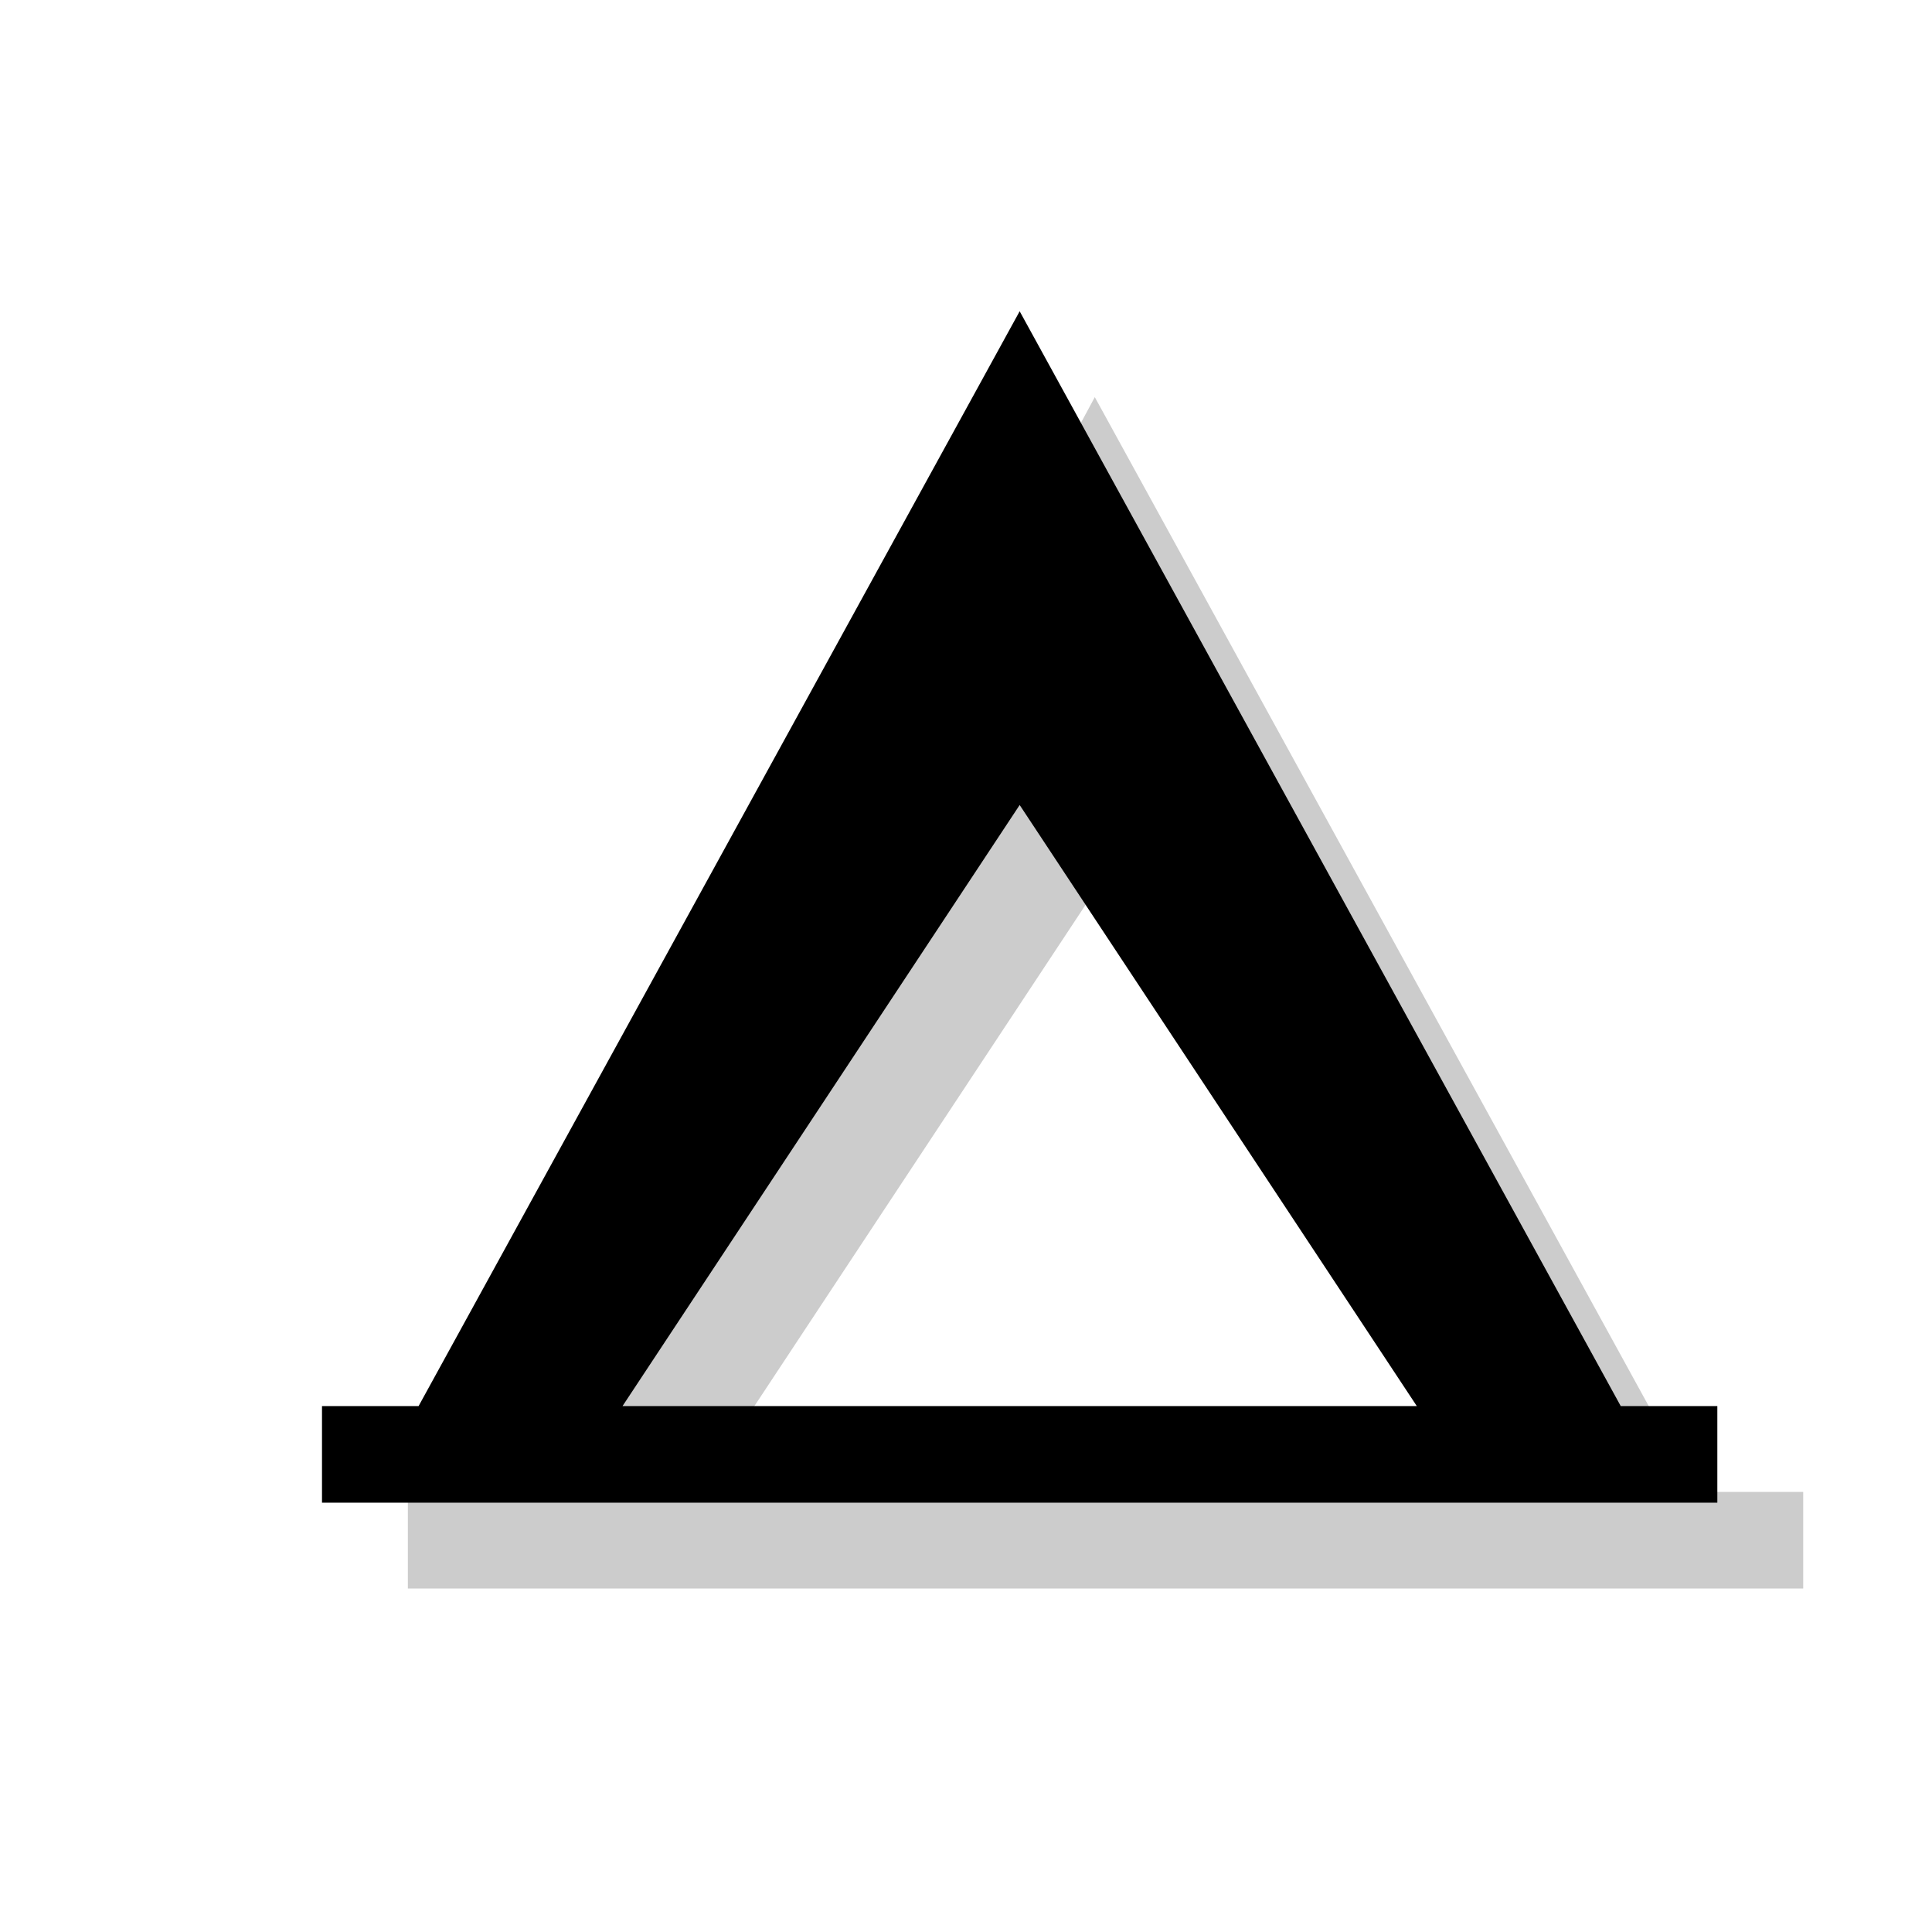
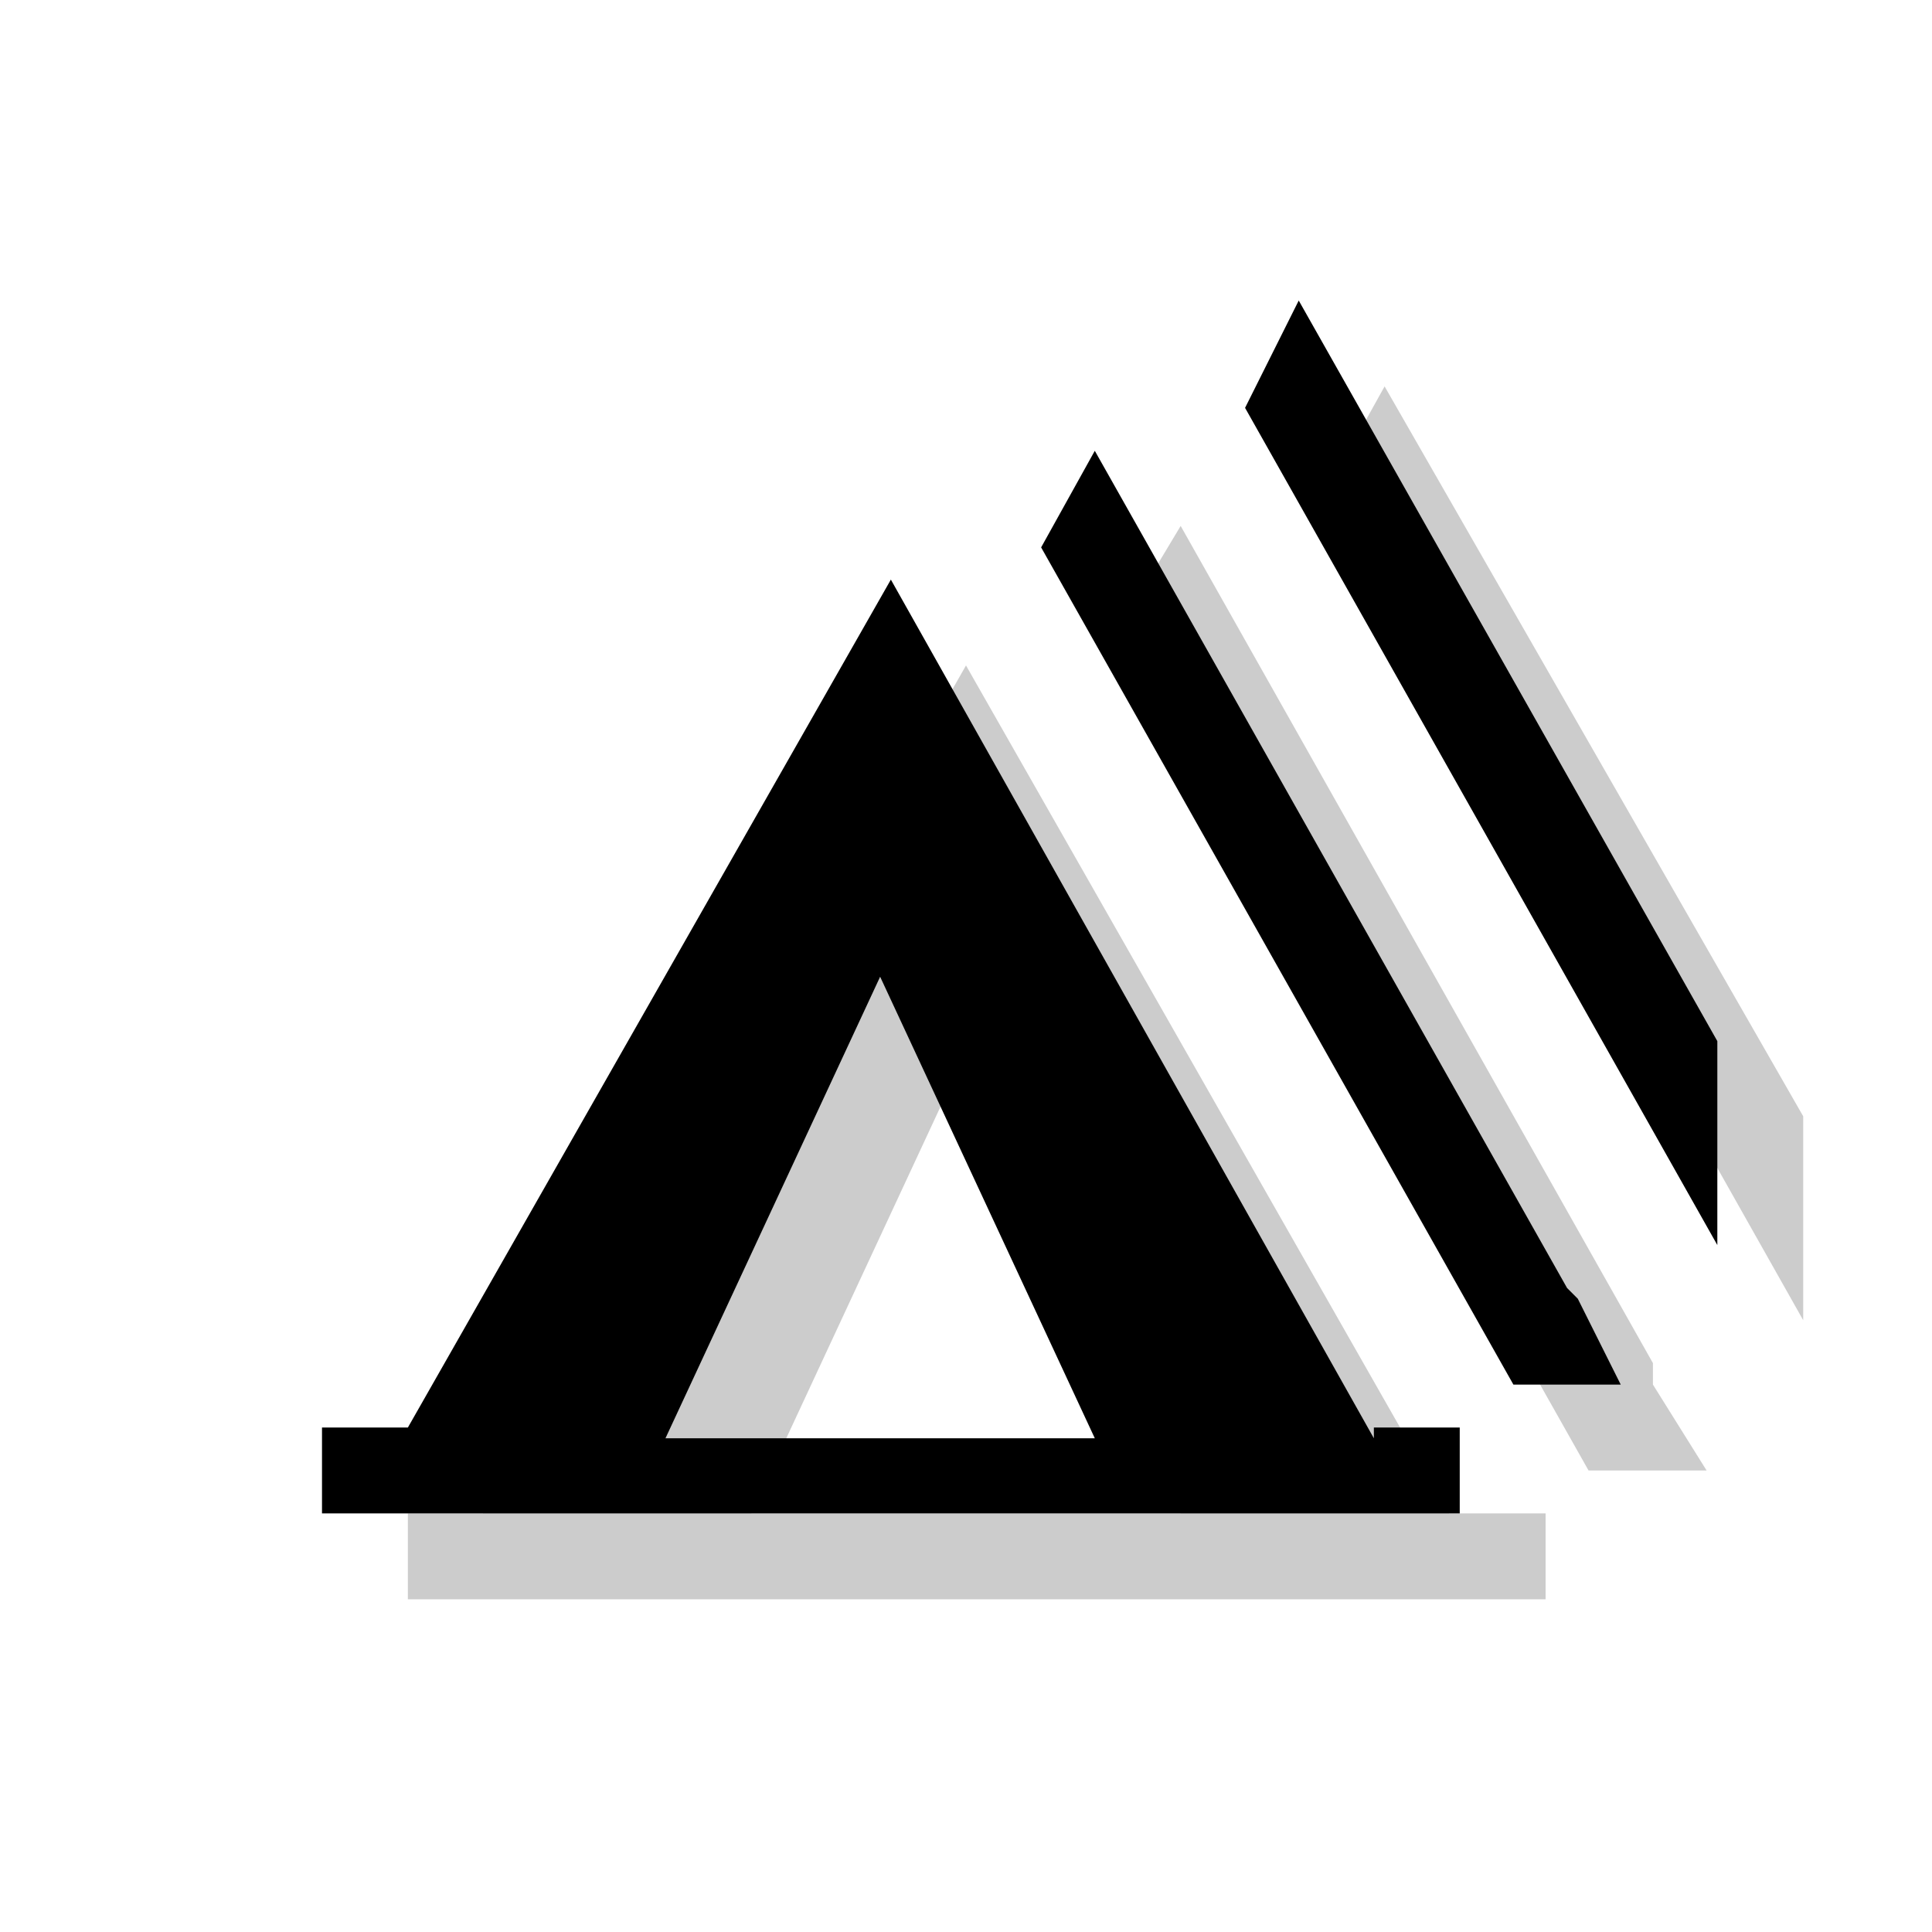
<svg xmlns="http://www.w3.org/2000/svg" version="1.1" x="0px" y="0px" viewBox="0 0 18 18" enable-background="new 0 0 18 18" xml:space="preserve">
  <g id="shadows">
+ </g>
+   <g id="icons">
    <g opacity="0.2">
-       <path d="M15.8,13.9L10.2,3.7L4.7,13.9H3.8v0.9h13v-0.9H15.8z M6.5,13.9l3.7-5.6l3.7,5.6H6.5z" />
+       <path d="M13.5,14.1L9,6.2l-4.5,7.9H3.8v0.8l10.6,0v-0.8H13.5z M7,14.1l2-4.3l2,4.3H7z" />
    </g>
+     <polygon opacity="0.2" points="15.4,12.9 15.4,12.7 11,4.9 10.4,5.9 14.8,13.7 15.9,13.7  " />
+     <polygon opacity="0.2" points="12.9,3.6 12.4,4.5 16.8,12.3 16.8,10.4  " />
+     <g>
+       <path d="M12.8,13.4L8.3,5.4l-4.5,7.9H3v0.8l10.6,0v-0.8H12.8z M6.2,13.4l2-4.3l2,4.3H6.2z" />
+     </g>
+     <polygon points="14.7,12.1 14.6,12 10.2,4.2 9.7,5.1 14.1,12.9 15.1,12.9  " />
+     <polygon points="12.1,2.8 11.6,3.8 16,11.6 16,9.7  " />
  </g>
-   <g id="icons">
-     <g>
-       <path d="M15.1,13.1L9.5,2.9L3.9,13.1H3v0.9h13v-0.9H15.1z M5.8,13.1l3.7-5.6l3.7,5.6H5.8z" />
-     </g>
-   </g>
-   <g id="guides">
+   <g id="guides" display="none">
</g>
</svg>
